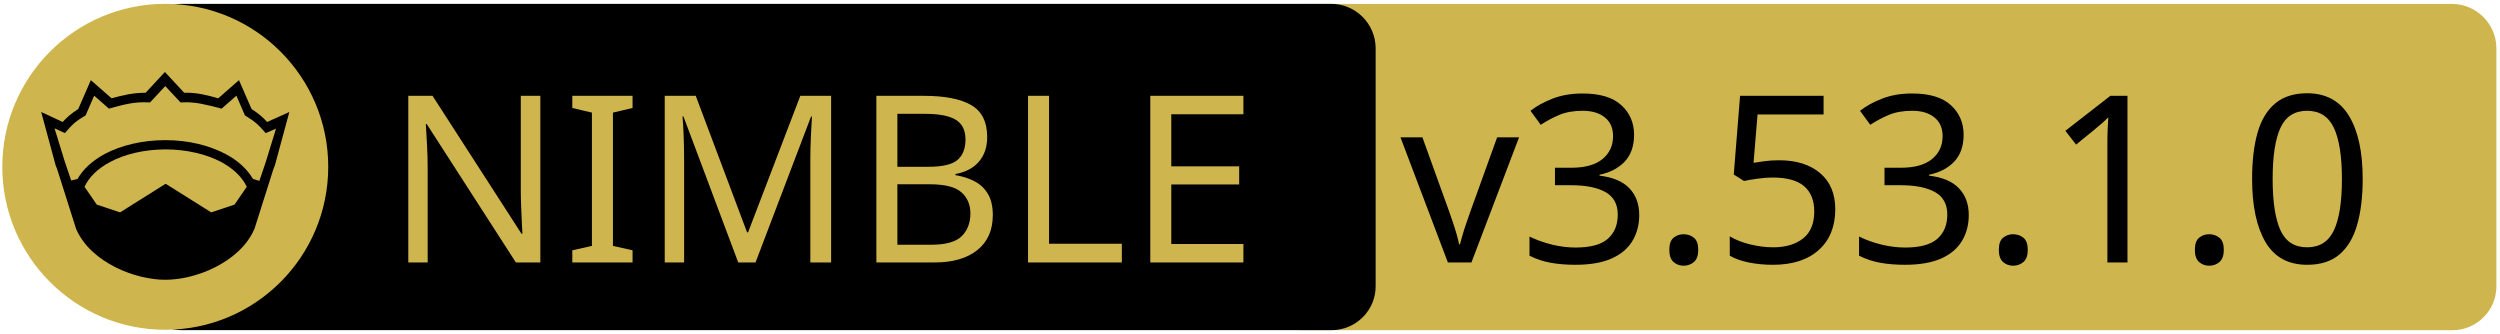
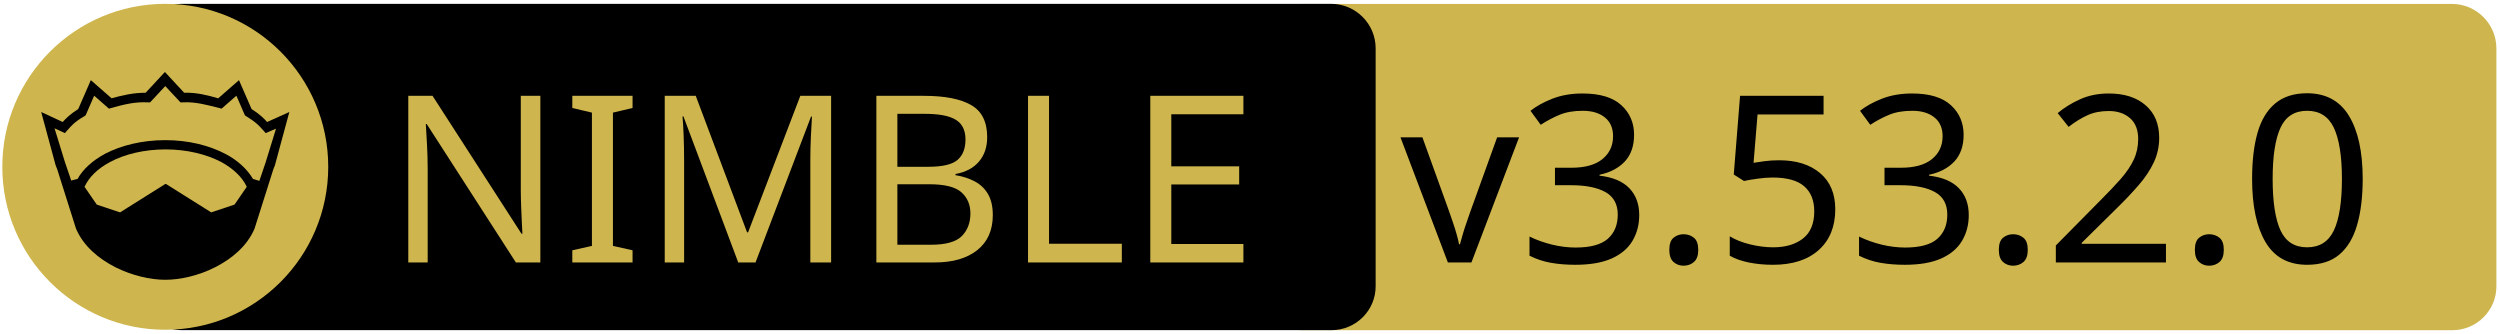
<svg xmlns="http://www.w3.org/2000/svg" xmlns:xlink="http://www.w3.org/1999/xlink" width="675" height="90" xml:space="preserve" version="1.1">
  <a xlink:href="https://github.com/arnetheduck/nim-sqlite3-abi">
    <g>
      <path fill="#CEB54D" id="svg_15" d="m662.123,89.159l-310.5,0c-6.6,0 -12,-5.4 -12,-12l0,-64.1c0,-6.6 5.4,-12 12,-12l310.4,0c6.6,0 12,5.4 12,12l0,64.1c0.1,6.6 -5.3,12 -11.9,12z" />
      <path id="svg_1" d="m359.524,89.139l-310.5,0c-6.6,0 -12,-5.4 -12,-12l0,-64.1c0,-6.6 5.4,-12 12,-12l310.4,0c6.6,0 12,5.4 12,12l0,64.1c0.1,6.6 -5.3,12 -11.9,12z" />
      <rect id="svg_2" fill="none" height="45.9" width="315.3" class="st0" y="24.539" x="60.224" />
      <circle id="svg_4" fill="#CEB54D" r="44" cy="45.039" cx="44.624" class="st1" />
      <g id="XMLID_4_">
        <path id="svg_5" d="m78.124,30.239l-3.9,14.4l-0.4,1l-5.1,16.1c0,0 0,0 0,0c-2,4.7 -6.1,8.1 -10.6,10.4c-4.5,2.3 -9.5,3.4 -13.5,3.4c-4,0 -8.9,-1.1 -13.5,-3.4c-4.5,-2.3 -8.6,-5.7 -10.6,-10.4c0,0 0,0 0,0l-5.1,-16.1l-0.4,-1l-3.9,-14.4l5.8,2.7c0.9,-1 2,-2.1 4.2,-3.5l3.4,-7.8l5.6,4.9c2.9,-0.8 5.8,-1.5 9.2,-1.5l5.2,-5.6l5.2,5.6c3.4,-0.1 6.4,0.7 9.2,1.5l5.6,-4.9l3.4,7.8c2.2,1.4 3.3,2.5 4.2,3.5l6,-2.7z" />
        <g id="XMLID_6_">
          <g id="svg_6">
            <path id="svg_7" fill="#CEB54D" d="m66.624,50.439l-3.3,4.8l-6.3,2.1l-12.1,-7.6c-0.1,-0.1 -0.3,-0.1 -0.4,0l-12.1,7.6l-6.3,-2.1l-3.3,-4.8c1.2,-2.6 3.5,-4.9 6.9,-6.7c3.9,-2.1 9.2,-3.4 15,-3.4c5.7,0 11,1.3 15,3.4c3.3,1.8 5.7,4.1 6.9,6.7z" class="st1" />
          </g>
          <g id="svg_8" />
        </g>
        <g id="XMLID_5_">
          <g id="svg_9">
            <path id="svg_10" fill="#CEB54D" d="m74.524,34.739l-2.8,9.1l-1.7,5l-1.6,-0.5c0,0 -0.1,0 -0.1,0c-1.6,-2.7 -4.2,-5.1 -7.5,-6.8c-4.4,-2.3 -10,-3.7 -16.2,-3.7c-6.2,0 -11.9,1.4 -16.3,3.7c-3.3,1.8 -5.9,4.1 -7.4,6.8c0,0 -0.1,0 -0.1,0l-1.6,0.4l-1.7,-5l-2.8,-9.1l2.8,1.3l0.6,-0.7c1.2,-1.3 1.8,-2.2 4.7,-3.9l0.3,-0.2l2.3,-5.3l4,3.5l0.7,-0.2c3.2,-0.9 6.3,-1.7 9.8,-1.5l0.6,0l4.1,-4.4l4.1,4.4l0.6,0c3.5,-0.2 6.5,0.7 9.8,1.5l0.7,0.2l4,-3.5l2.3,5.3l0.3,0.2c2.9,1.8 3.5,2.6 4.7,3.9l0.6,0.7l2.8,-1.2z" class="st1" />
          </g>
          <g id="svg_11" />
        </g>
      </g>
      <text x="-442" y="-350.021" id="svg_16" font-size="63px" font-family="'PT Sans Caption', 'Tahoma', 'Helvetica Neue Medium', 'PT Sans', sans-serif" fill="#CEB54D" class="st1 st2 st3" transform="matrix(1 0 0 1 546.13 420.879)">NIMBLE</text>
-       <text x="-168.0" y="-350.012" id="svg_17" font-size="63.012px" font-family="'PT Sans Caption', 'Tahoma', 'Helvetica Neue Medium', 'PT Sans', sans-serif" fill="#000000" class="st1 st2 st3" transform="matrix(1 0 0 1 546.13 420.879)">v3.53.1.0</text>
+       <text x="-168.0" y="-350.012" id="svg_17" font-size="63.012px" font-family="'PT Sans Caption', 'Tahoma', 'Helvetica Neue Medium', 'PT Sans', sans-serif" fill="#000000" class="st1 st2 st3" transform="matrix(1 0 0 1 546.13 420.879)">v3.53.2.0</text>
    </g>
  </a>
</svg>
